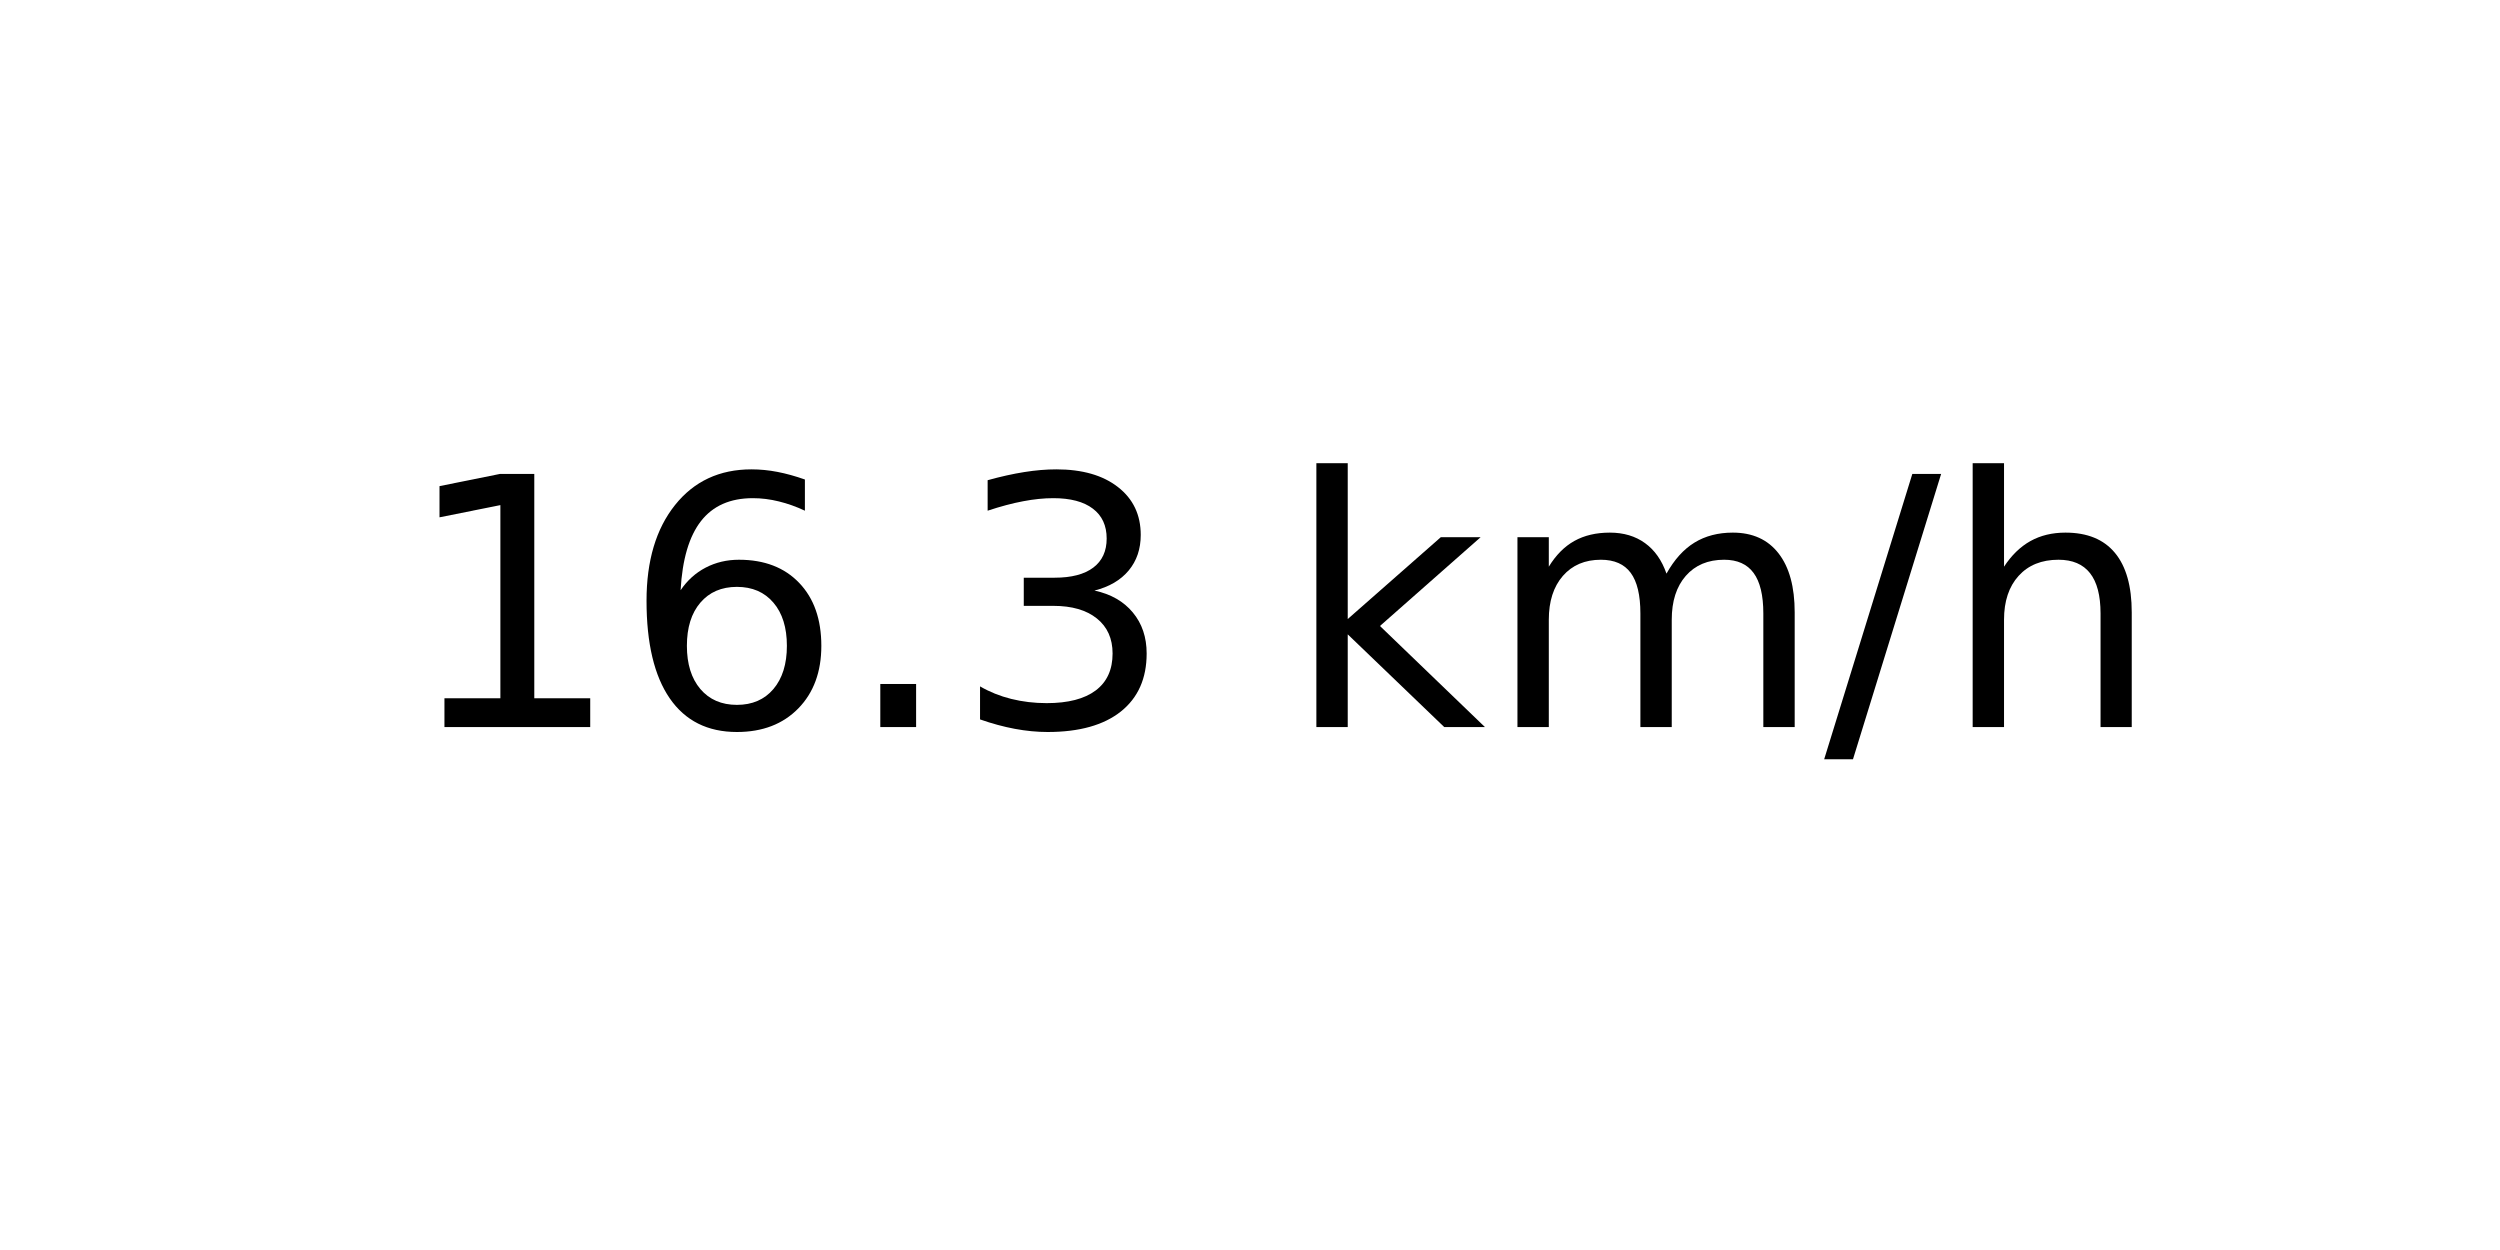
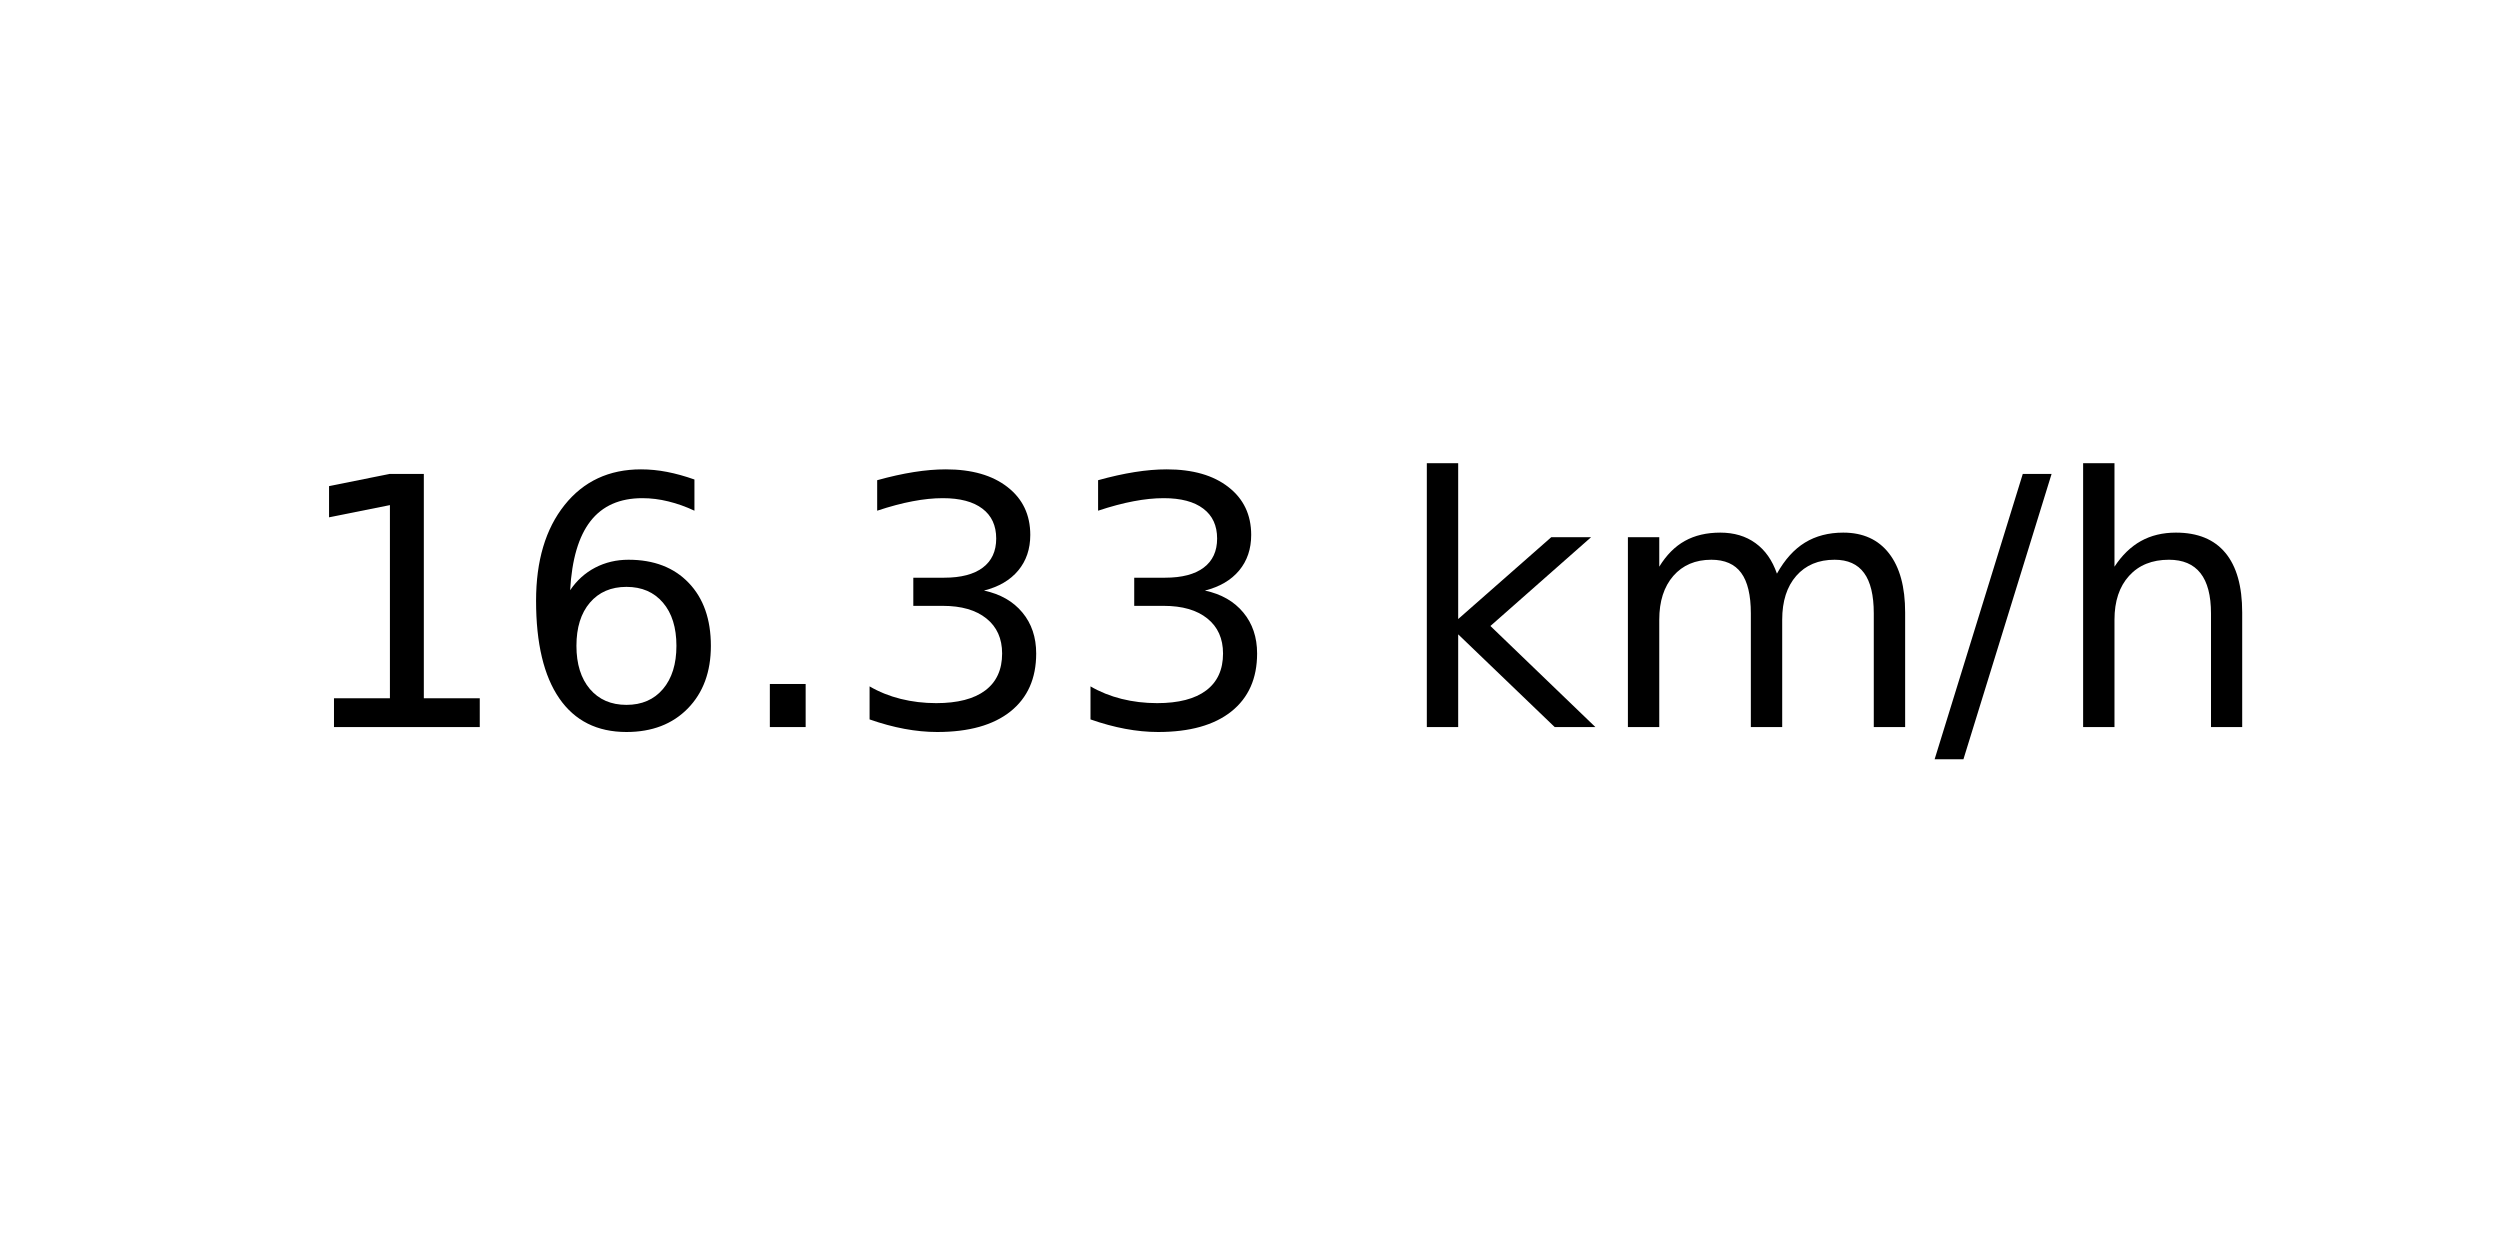
<svg xmlns="http://www.w3.org/2000/svg" xmlns:xlink="http://www.w3.org/1999/xlink" width="72pt" height="36pt" viewBox="0 0 72 36" version="1.1">
  <defs>
    <style type="text/css">*{stroke-linejoin: round; stroke-linecap: butt}</style>
  </defs>
  <g id="figure_1">
    <g id="axes_1">
      <g id="text_1">
-         <g transform="translate(11.55937 20.93937) scale(0.1 -0.1)">
+         <g transform="translate(8.378125 20.93937) scale(0.1 -0.1)">
          <defs>
            <path id="DejaVuSans-31" d="M 794 531  L 1825 531  L 1825 4091  L 703 3866  L 703 4441  L 1819 4666  L 2450 4666  L 2450 531  L 3481 531  L 3481 0  L 794 0  L 794 531  z " transform="scale(0.015625)" />
            <path id="DejaVuSans-36" d="M 2113 2584  Q 1688 2584 1439 2293  Q 1191 2003 1191 1497  Q 1191 994 1439 701  Q 1688 409 2113 409  Q 2538 409 2786 701  Q 3034 994 3034 1497  Q 3034 2003 2786 2293  Q 2538 2584 2113 2584  z M 3366 4563  L 3366 3988  Q 3128 4100 2886 4159  Q 2644 4219 2406 4219  Q 1781 4219 1451 3797  Q 1122 3375 1075 2522  Q 1259 2794 1537 2939  Q 1816 3084 2150 3084  Q 2853 3084 3261 2657  Q 3669 2231 3669 1497  Q 3669 778 3244 343  Q 2819 -91 2113 -91  Q 1303 -91 875 529  Q 447 1150 447 2328  Q 447 3434 972 4092  Q 1497 4750 2381 4750  Q 2619 4750 2861 4703  Q 3103 4656 3366 4563  z " transform="scale(0.015625)" />
            <path id="DejaVuSans-2e" d="M 684 794  L 1344 794  L 1344 0  L 684 0  L 684 794  z " transform="scale(0.015625)" />
            <path id="DejaVuSans-33" d="M 2597 2516  Q 3050 2419 3304 2112  Q 3559 1806 3559 1356  Q 3559 666 3084 287  Q 2609 -91 1734 -91  Q 1441 -91 1130 -33  Q 819 25 488 141  L 488 750  Q 750 597 1062 519  Q 1375 441 1716 441  Q 2309 441 2620 675  Q 2931 909 2931 1356  Q 2931 1769 2642 2001  Q 2353 2234 1838 2234  L 1294 2234  L 1294 2753  L 1863 2753  Q 2328 2753 2575 2939  Q 2822 3125 2822 3475  Q 2822 3834 2567 4026  Q 2313 4219 1838 4219  Q 1578 4219 1281 4162  Q 984 4106 628 3988  L 628 4550  Q 988 4650 1302 4700  Q 1616 4750 1894 4750  Q 2613 4750 3031 4423  Q 3450 4097 3450 3541  Q 3450 3153 3228 2886  Q 3006 2619 2597 2516  z " transform="scale(0.015625)" />
            <path id="DejaVuSans-20" transform="scale(0.015625)" />
            <path id="DejaVuSans-6b" d="M 581 4863  L 1159 4863  L 1159 1991  L 2875 3500  L 3609 3500  L 1753 1863  L 3688 0  L 2938 0  L 1159 1709  L 1159 0  L 581 0  L 581 4863  z " transform="scale(0.015625)" />
            <path id="DejaVuSans-6d" d="M 3328 2828  Q 3544 3216 3844 3400  Q 4144 3584 4550 3584  Q 5097 3584 5394 3201  Q 5691 2819 5691 2113  L 5691 0  L 5113 0  L 5113 2094  Q 5113 2597 4934 2840  Q 4756 3084 4391 3084  Q 3944 3084 3684 2787  Q 3425 2491 3425 1978  L 3425 0  L 2847 0  L 2847 2094  Q 2847 2600 2669 2842  Q 2491 3084 2119 3084  Q 1678 3084 1418 2786  Q 1159 2488 1159 1978  L 1159 0  L 581 0  L 581 3500  L 1159 3500  L 1159 2956  Q 1356 3278 1631 3431  Q 1906 3584 2284 3584  Q 2666 3584 2933 3390  Q 3200 3197 3328 2828  z " transform="scale(0.015625)" />
            <path id="DejaVuSans-2f" d="M 1625 4666  L 2156 4666  L 531 -594  L 0 -594  L 1625 4666  z " transform="scale(0.015625)" />
            <path id="DejaVuSans-68" d="M 3513 2113  L 3513 0  L 2938 0  L 2938 2094  Q 2938 2591 2744 2837  Q 2550 3084 2163 3084  Q 1697 3084 1428 2787  Q 1159 2491 1159 1978  L 1159 0  L 581 0  L 581 4863  L 1159 4863  L 1159 2956  Q 1366 3272 1645 3428  Q 1925 3584 2291 3584  Q 2894 3584 3203 3211  Q 3513 2838 3513 2113  z " transform="scale(0.015625)" />
          </defs>
          <use xlink:href="#DejaVuSans-31" />
          <use xlink:href="#DejaVuSans-36" x="63.623" />
          <use xlink:href="#DejaVuSans-2e" x="127.246" />
          <use xlink:href="#DejaVuSans-33" x="159.033" />
-           <use xlink:href="#DejaVuSans-20" x="222.656" />
-           <use xlink:href="#DejaVuSans-6b" x="254.443" />
-           <use xlink:href="#DejaVuSans-6d" x="312.354" />
-           <use xlink:href="#DejaVuSans-2f" x="409.766" />
-           <use xlink:href="#DejaVuSans-68" x="443.457" />
+           <use xlink:href="#DejaVuSans-33" x="222.656" />
+           <use xlink:href="#DejaVuSans-20" x="286.279" />
+           <use xlink:href="#DejaVuSans-6b" x="318.066" />
+           <use xlink:href="#DejaVuSans-6d" x="375.977" />
+           <use xlink:href="#DejaVuSans-2f" x="473.389" />
+           <use xlink:href="#DejaVuSans-68" x="507.08" />
        </g>
      </g>
    </g>
  </g>
</svg>
